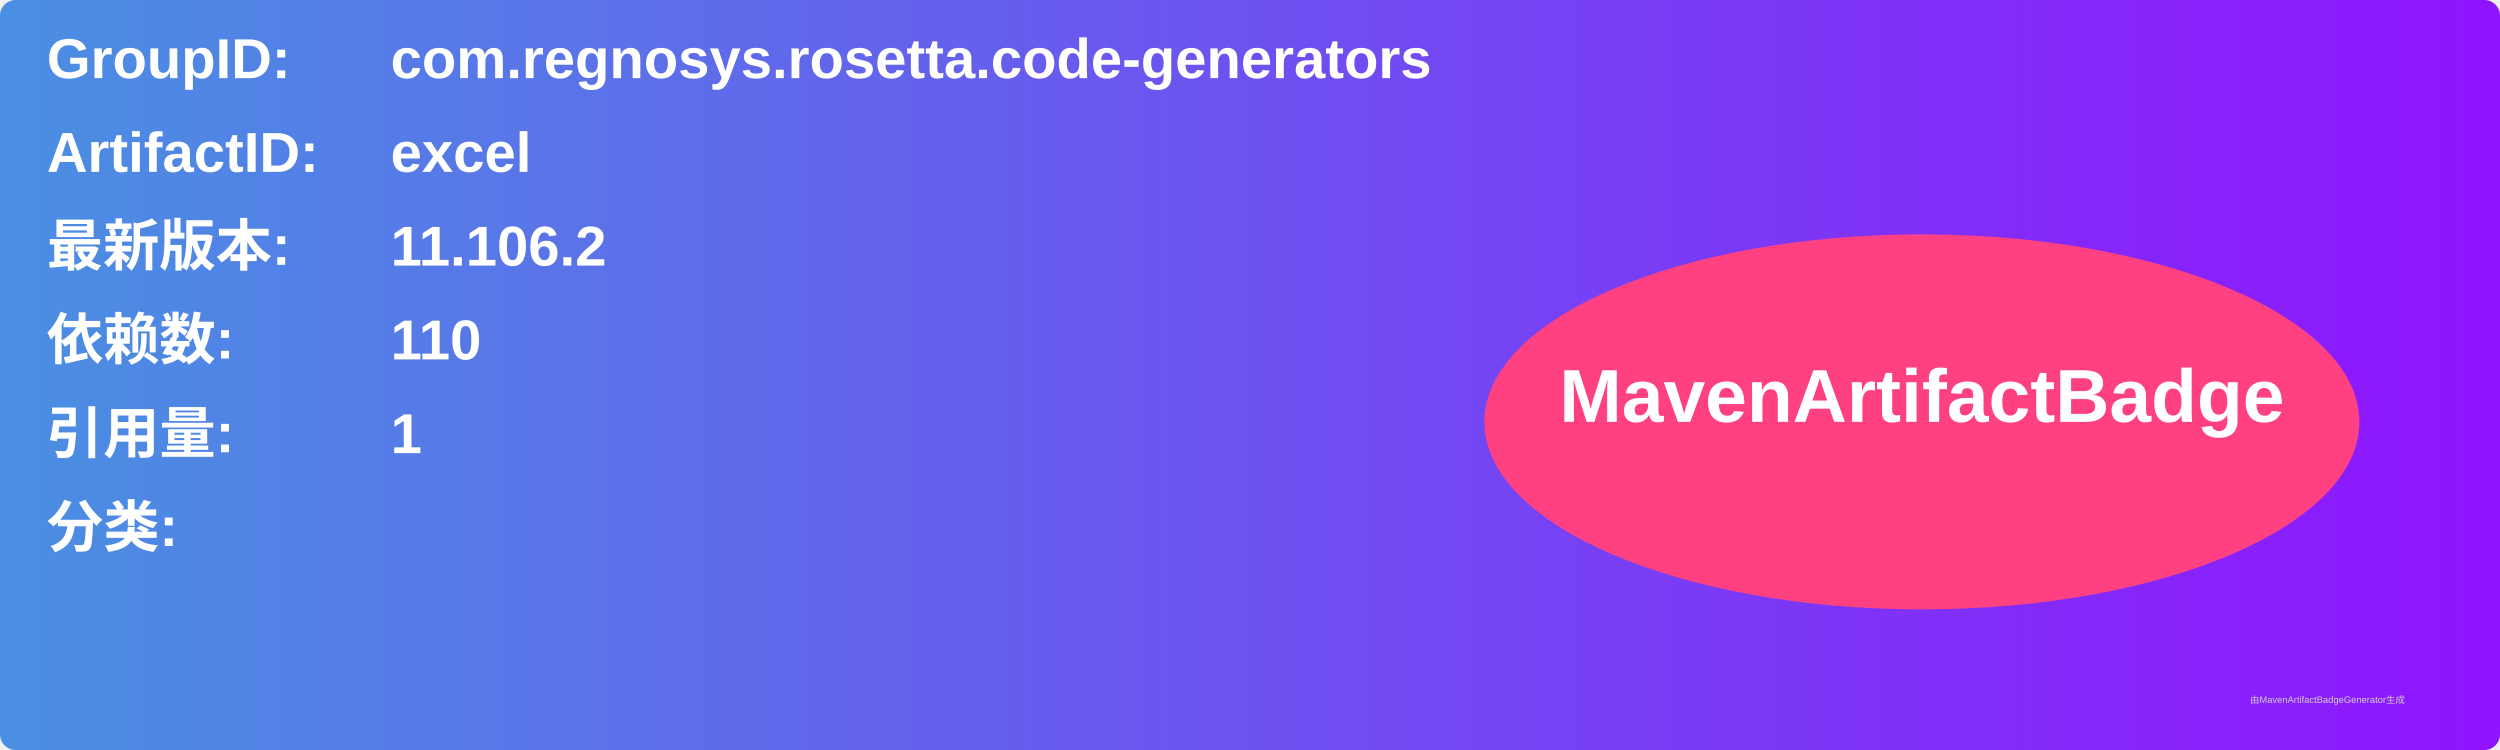
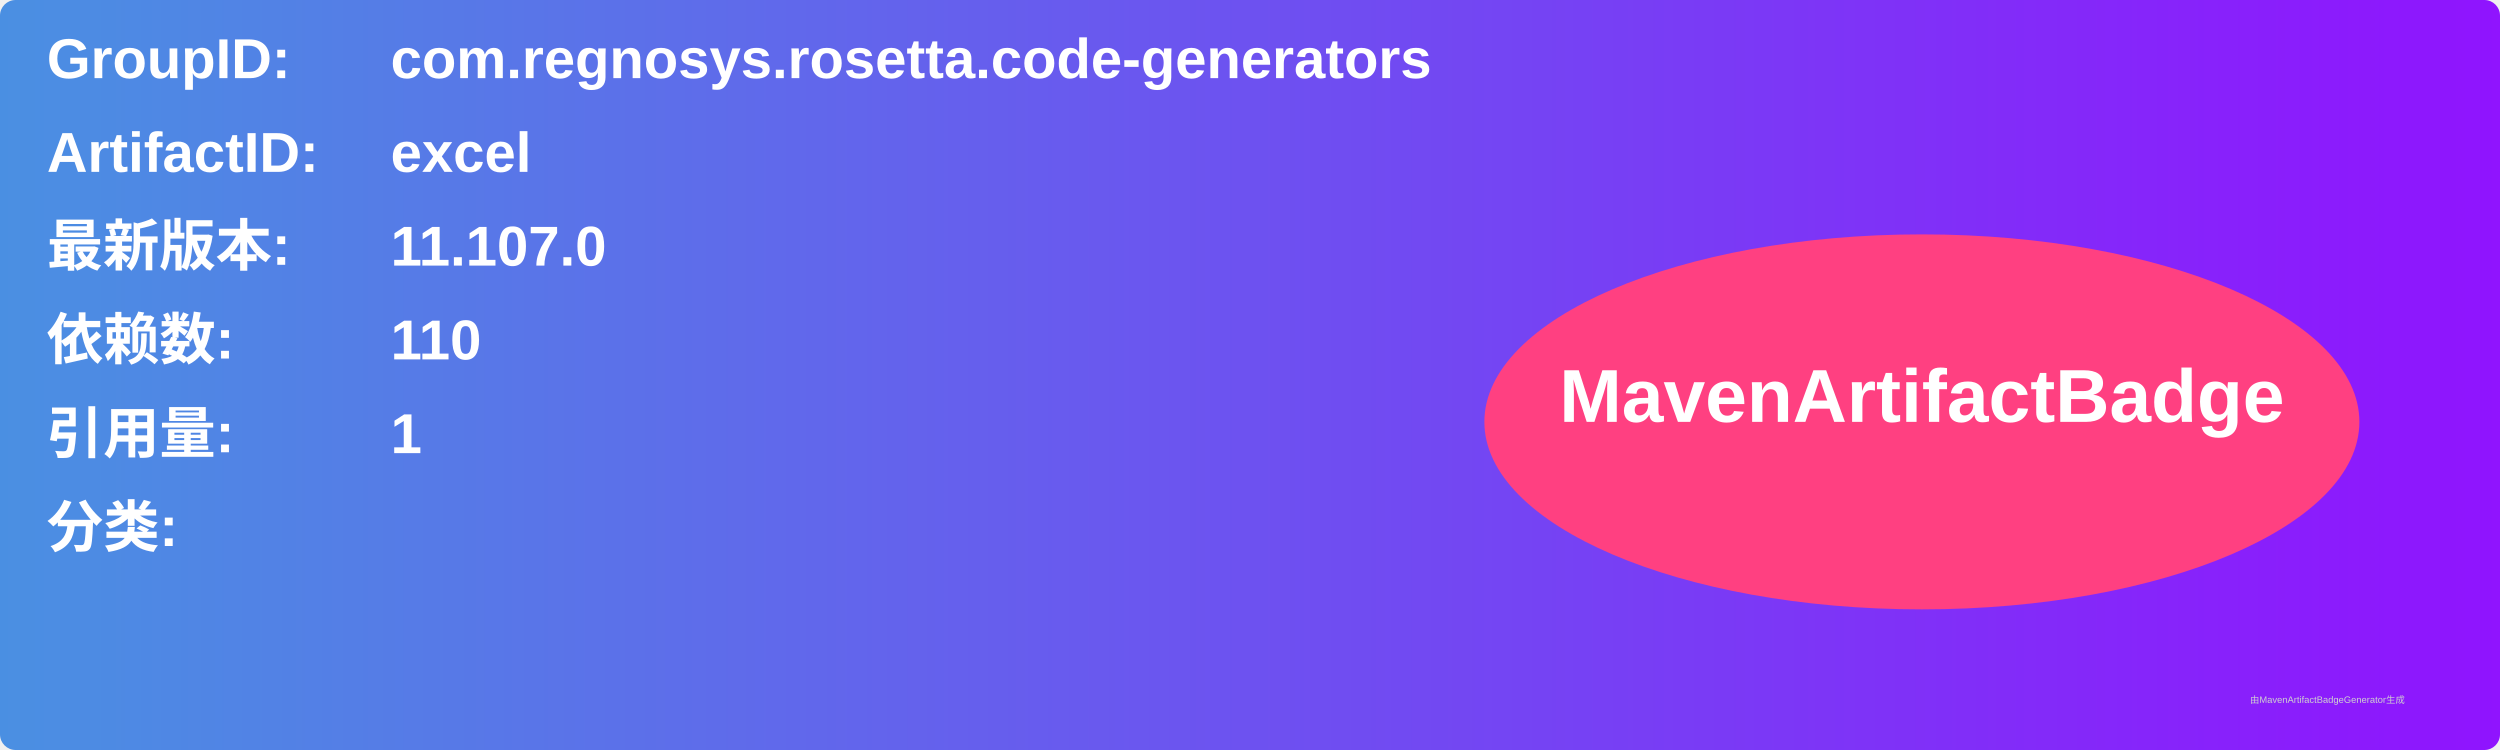
<svg xmlns="http://www.w3.org/2000/svg" width="800" height="240" viewBox="0 0 800 240">
  <linearGradient id="grad" x1="0%" y1="0%" x2="100%" y2="0%">
    <stop offset="0%" stop-color="#4a90e2" />
    <stop offset="100%" stop-color="#9013fe" />
  </linearGradient>
  <rect width="100%" height="100%" rx="5" ry="5" fill="url(#grad)" />
  <g transform="translate(15, 15)">
    <text x="0" y="10" font-family="Arial" font-size="18" fill="white" font-weight="bold" width="260">GroupID:</text>
    <text x="110" y="10" font-family="Arial" font-size="18" fill="white" font-weight="bold" width="460">com.regnosys.rosetta.code-generators</text>
    <text x="0" y="40" font-family="Arial" font-size="18" fill="white" font-weight="bold" width="260">ArtifactID:</text>
    <text x="110" y="40" font-family="Arial" font-size="18" fill="white" font-weight="bold" width="460">excel</text>
    <text x="0" y="70" font-family="Arial" font-size="18" fill="white" font-weight="bold">最新版本:</text>
    <text x="110" y="70" font-family="Arial" font-size="18" fill="white" font-weight="bold">
-       <tspan font-weight="bold">11.106.2</tspan>
+       <tspan font-weight="bold">11.107.0</tspan>
    </text>
    <text x="0" y="100" font-family="Arial" font-size="18" fill="white" font-weight="bold">依赖数: </text>
    <text x="110" y="100" font-family="Arial" font-size="18" fill="white">
      <tspan font-weight="bold">110</tspan>
    </text>
    <text x="0" y="130" font-family="Arial" font-size="18" fill="white" font-weight="bold">引用量: </text>
    <text x="110" y="130" font-family="Arial" font-size="18" fill="white">
      <tspan font-weight="bold">1</tspan>
    </text>
    <text x="0" y="160" font-family="Arial" font-size="18" fill="white" font-weight="bold">分类:</text>
    <text x="10" y="190" font-family="Arial" font-size="10" fill="white">
      <tspan font-weight="bold" />
    </text>
    <ellipse cx="600" cy="120" rx="140" ry="60" fill="#ff4081" />
    <text x="600" y="120" text-anchor="middle" font-family="Arial" font-size="24" fill="white" font-weight="bold">MavenArtifactBadge</text>
  </g>
  <text x="720" y="225" font-family="Arial" font-size="3" fill="#d0d0d0">由MavenArtifactBadgeGenerator生成</text>
</svg>
